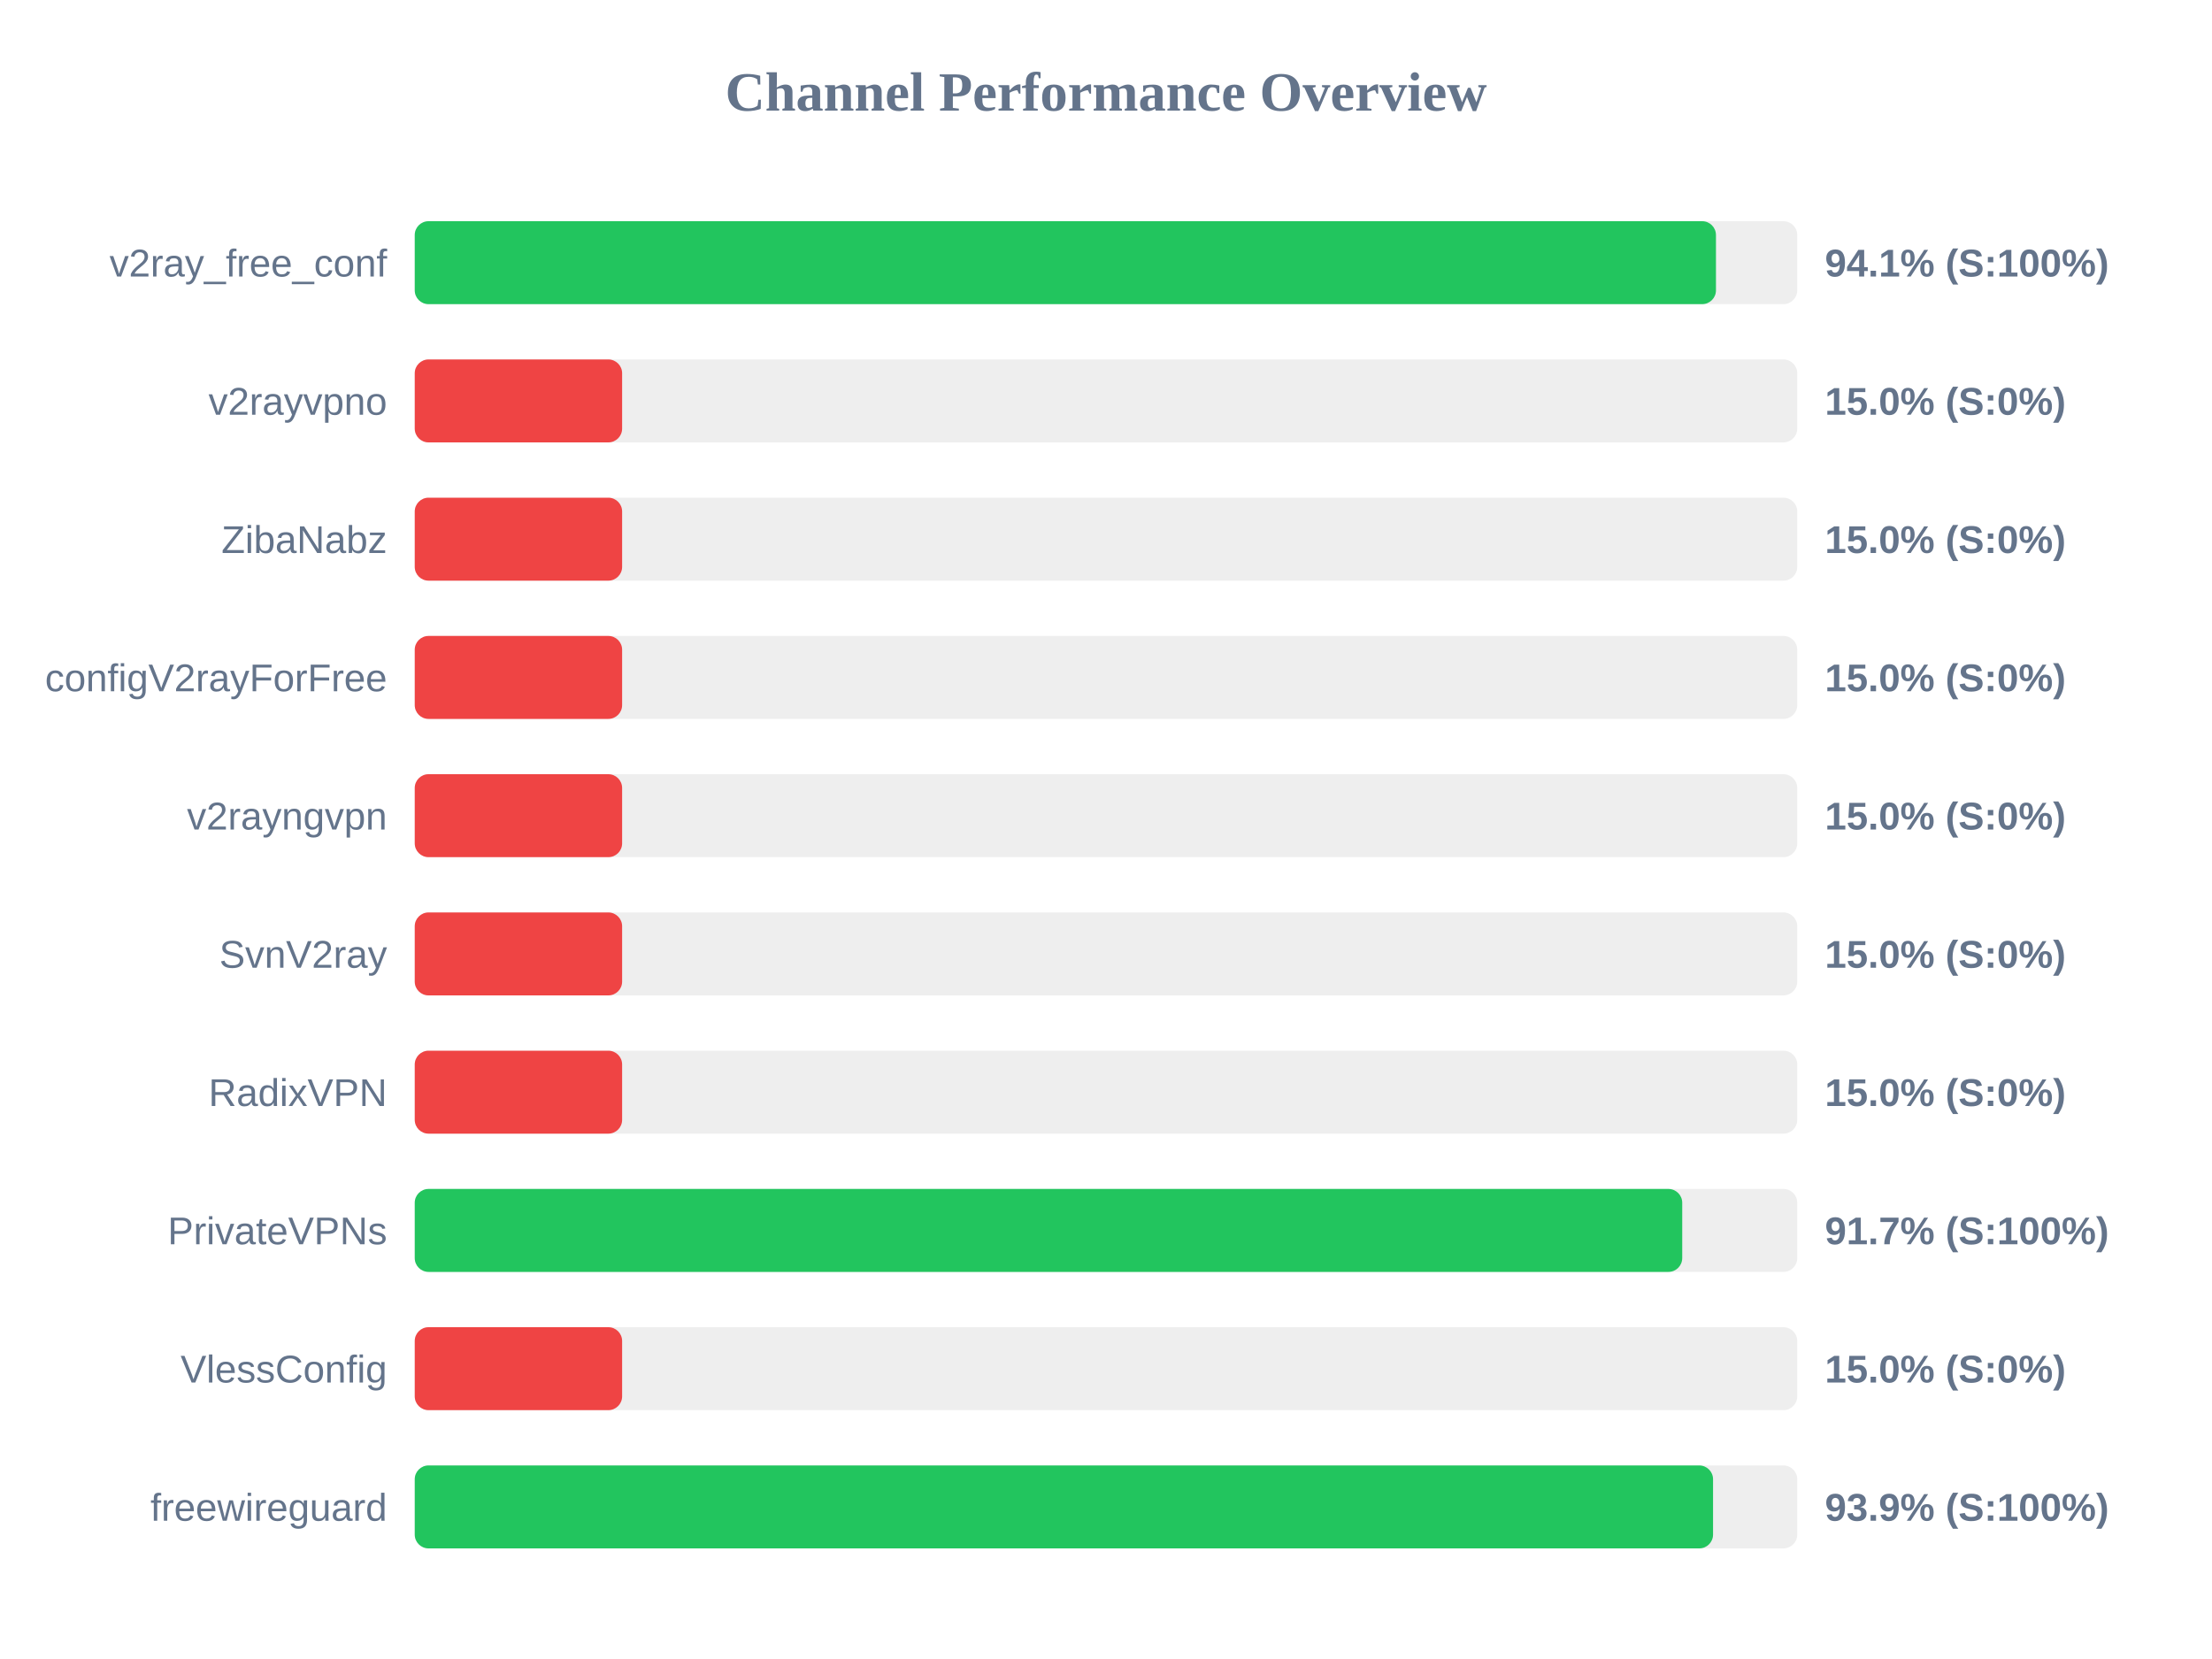
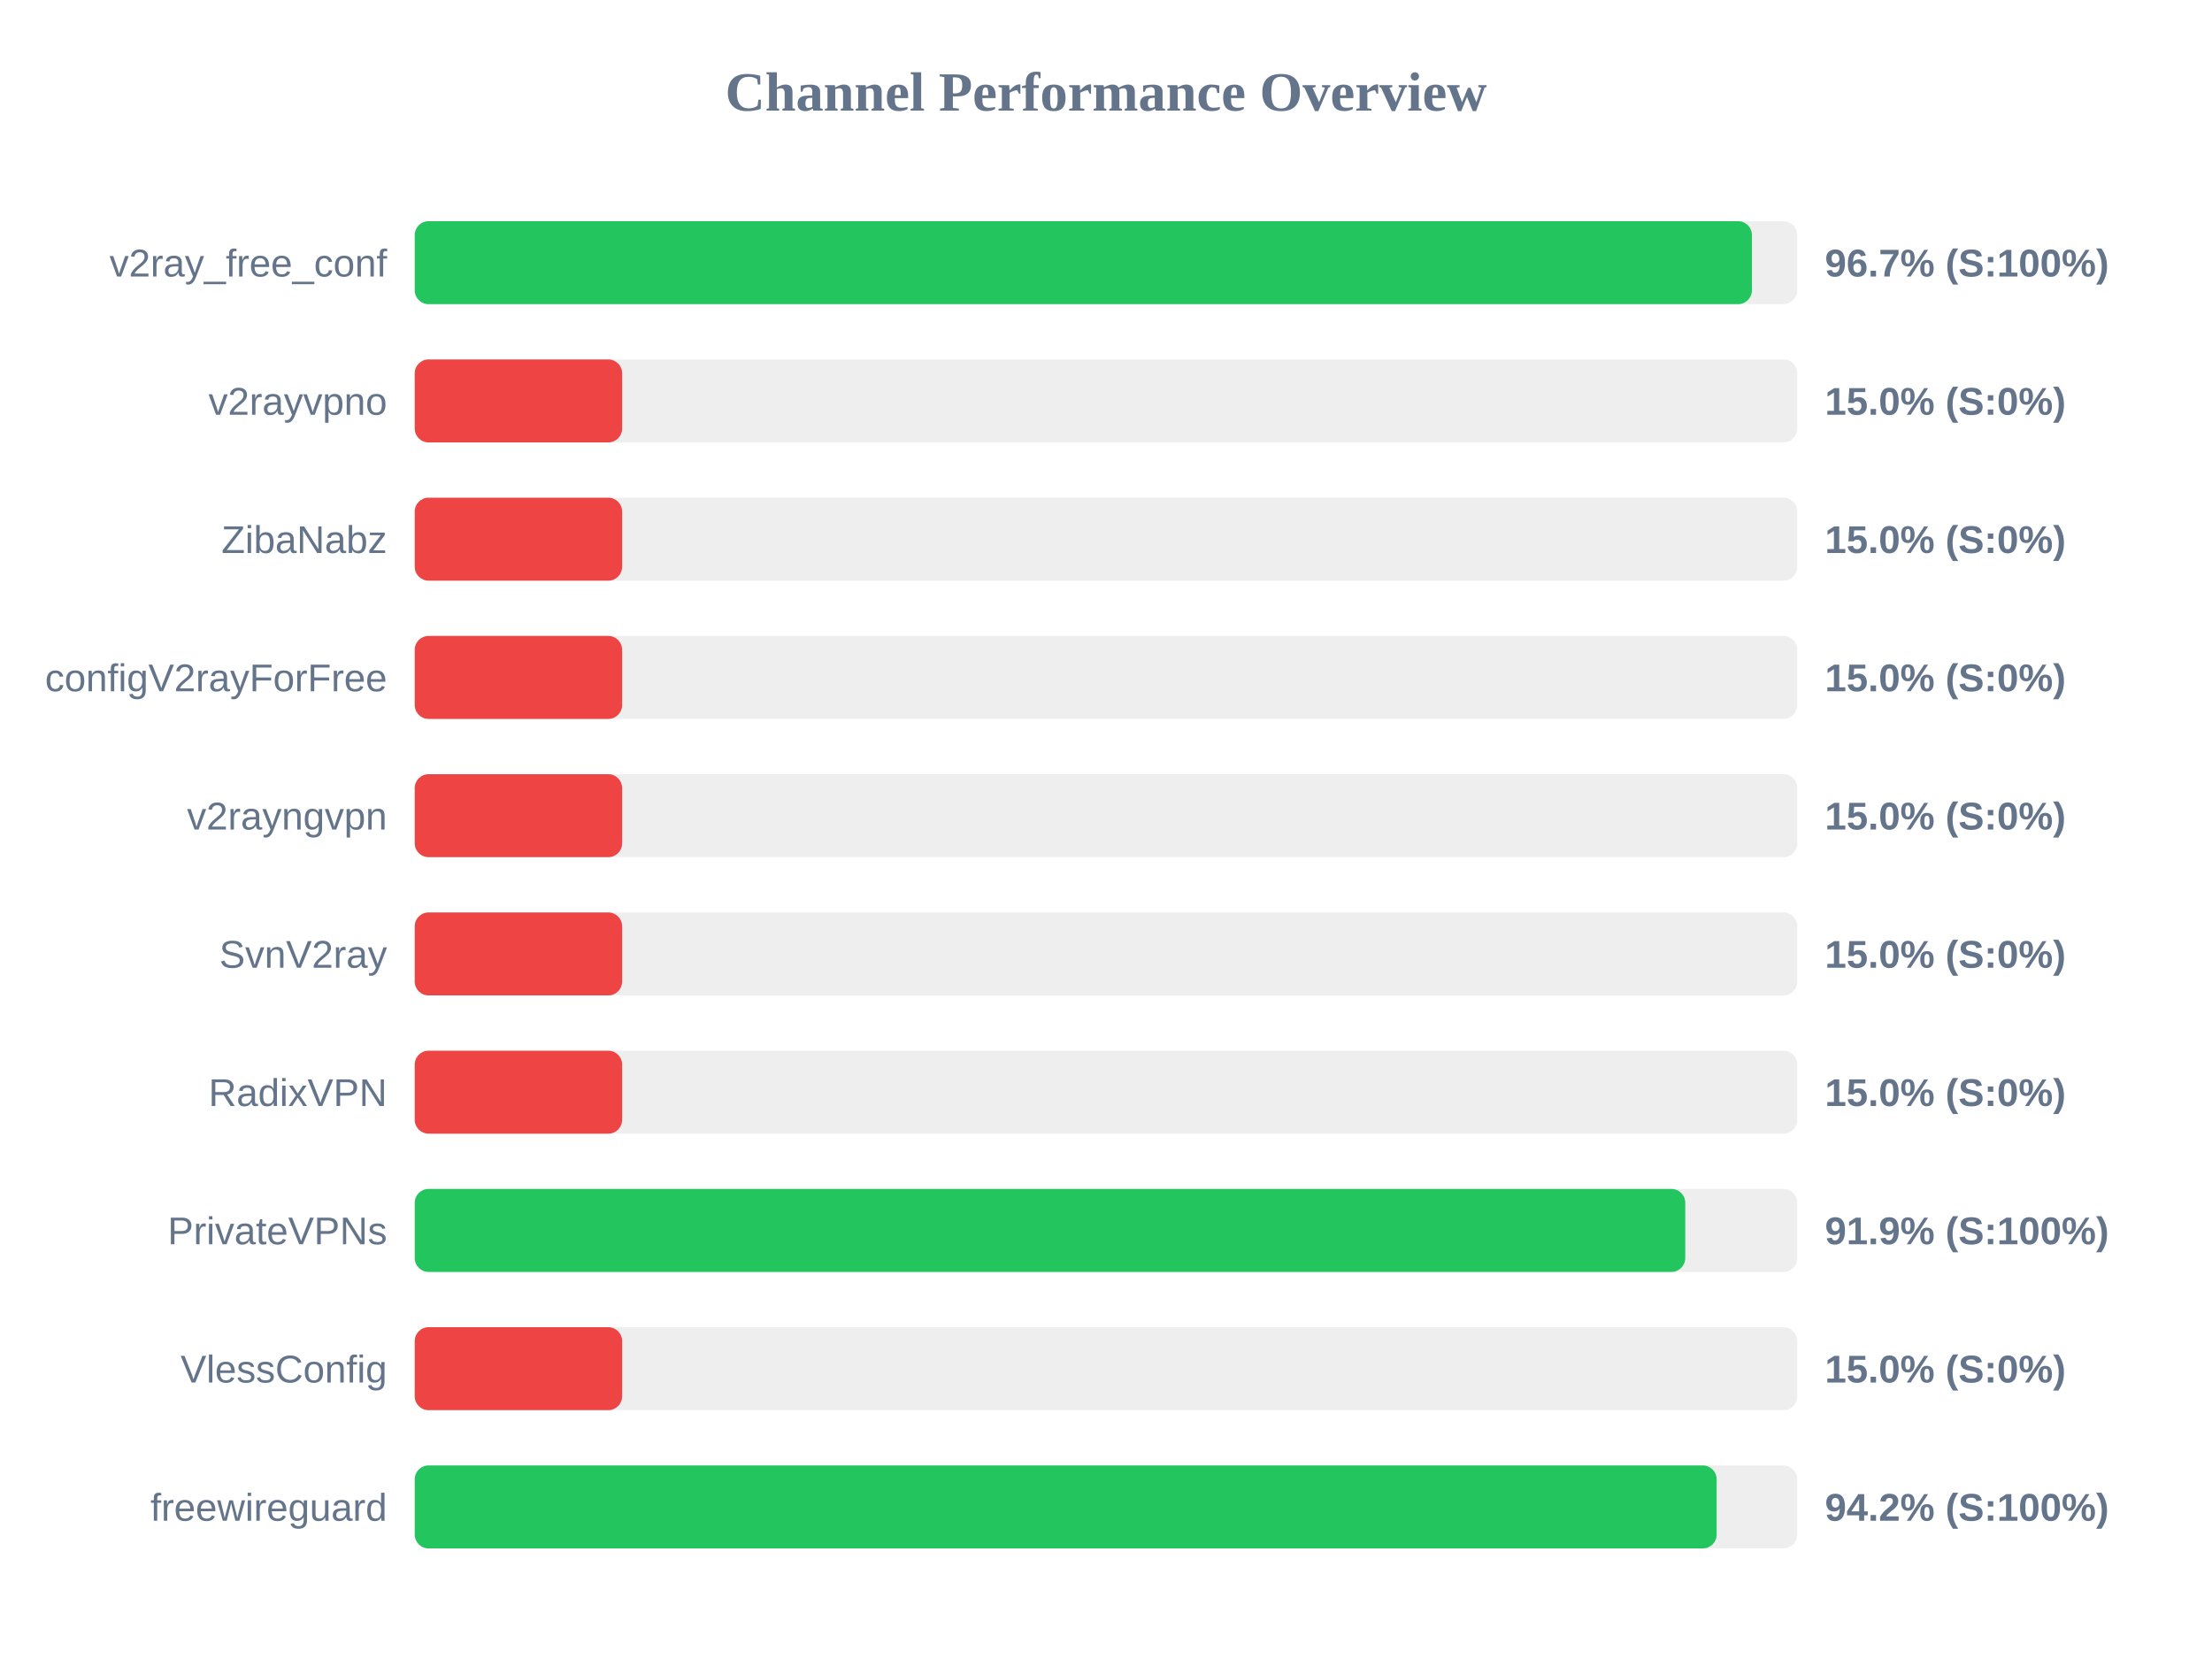
<svg xmlns="http://www.w3.org/2000/svg" width="800" height="600" version="1.1">
  <style>
        .row { font: 14px Arial; fill: #64748b; }
        .score { font: bold 14px Arial; fill: #64748b; }
    </style>
  <text x="400" y="40" text-anchor="middle" font-size="20px" font-weight="bold" fill="#64748b">Channel Performance Overview</text>
  <rect x="150" y="80" width="500" height="30" fill="#eee" rx="5" />
-   <rect x="150" y="80" width="470.6" height="30" fill="#22c55e" rx="5" />
+   <rect x="150" y="80" width="483.6" height="30" fill="#22c55e" rx="5" />
  <text x="140" y="100" text-anchor="end" class="row">v2ray_free_conf</text>
-   <text x="660" y="100" text-anchor="start" class="score">94.1% (S:100%)</text>
+   <text x="660" y="100" text-anchor="start" class="score">96.7% (S:100%)</text>
  <rect x="150" y="130" width="500" height="30" fill="#eee" rx="5" />
  <rect x="150" y="130" width="75.0" height="30" fill="#ef4444" rx="5" />
  <text x="140" y="150" text-anchor="end" class="row">v2rayvpno</text>
  <text x="660" y="150" text-anchor="start" class="score">15.0% (S:0%)</text>
  <rect x="150" y="180" width="500" height="30" fill="#eee" rx="5" />
  <rect x="150" y="180" width="75.0" height="30" fill="#ef4444" rx="5" />
  <text x="140" y="200" text-anchor="end" class="row">ZibaNabz</text>
  <text x="660" y="200" text-anchor="start" class="score">15.0% (S:0%)</text>
  <rect x="150" y="230" width="500" height="30" fill="#eee" rx="5" />
  <rect x="150" y="230" width="75.0" height="30" fill="#ef4444" rx="5" />
  <text x="140" y="250" text-anchor="end" class="row">configV2rayForFree</text>
  <text x="660" y="250" text-anchor="start" class="score">15.0% (S:0%)</text>
  <rect x="150" y="280" width="500" height="30" fill="#eee" rx="5" />
  <rect x="150" y="280" width="75.0" height="30" fill="#ef4444" rx="5" />
  <text x="140" y="300" text-anchor="end" class="row">v2rayngvpn</text>
  <text x="660" y="300" text-anchor="start" class="score">15.0% (S:0%)</text>
  <rect x="150" y="330" width="500" height="30" fill="#eee" rx="5" />
  <rect x="150" y="330" width="75.0" height="30" fill="#ef4444" rx="5" />
  <text x="140" y="350" text-anchor="end" class="row">SvnV2ray</text>
  <text x="660" y="350" text-anchor="start" class="score">15.0% (S:0%)</text>
  <rect x="150" y="380" width="500" height="30" fill="#eee" rx="5" />
  <rect x="150" y="380" width="75.0" height="30" fill="#ef4444" rx="5" />
  <text x="140" y="400" text-anchor="end" class="row">RadixVPN</text>
  <text x="660" y="400" text-anchor="start" class="score">15.0% (S:0%)</text>
  <rect x="150" y="430" width="500" height="30" fill="#eee" rx="5" />
-   <rect x="150" y="430" width="458.4" height="30" fill="#22c55e" rx="5" />
+   <rect x="150" y="430" width="459.5" height="30" fill="#22c55e" rx="5" />
  <text x="140" y="450" text-anchor="end" class="row">PrivateVPNs</text>
-   <text x="660" y="450" text-anchor="start" class="score">91.7% (S:100%)</text>
+   <text x="660" y="450" text-anchor="start" class="score">91.9% (S:100%)</text>
  <rect x="150" y="480" width="500" height="30" fill="#eee" rx="5" />
  <rect x="150" y="480" width="75.0" height="30" fill="#ef4444" rx="5" />
  <text x="140" y="500" text-anchor="end" class="row">VlessConfig</text>
  <text x="660" y="500" text-anchor="start" class="score">15.0% (S:0%)</text>
  <rect x="150" y="530" width="500" height="30" fill="#eee" rx="5" />
-   <rect x="150" y="530" width="469.55" height="30" fill="#22c55e" rx="5" />
+   <rect x="150" y="530" width="470.85" height="30" fill="#22c55e" rx="5" />
  <text x="140" y="550" text-anchor="end" class="row">freewireguard</text>
-   <text x="660" y="550" text-anchor="start" class="score">93.9% (S:100%)</text>
+   <text x="660" y="550" text-anchor="start" class="score">94.2% (S:100%)</text>
</svg>
